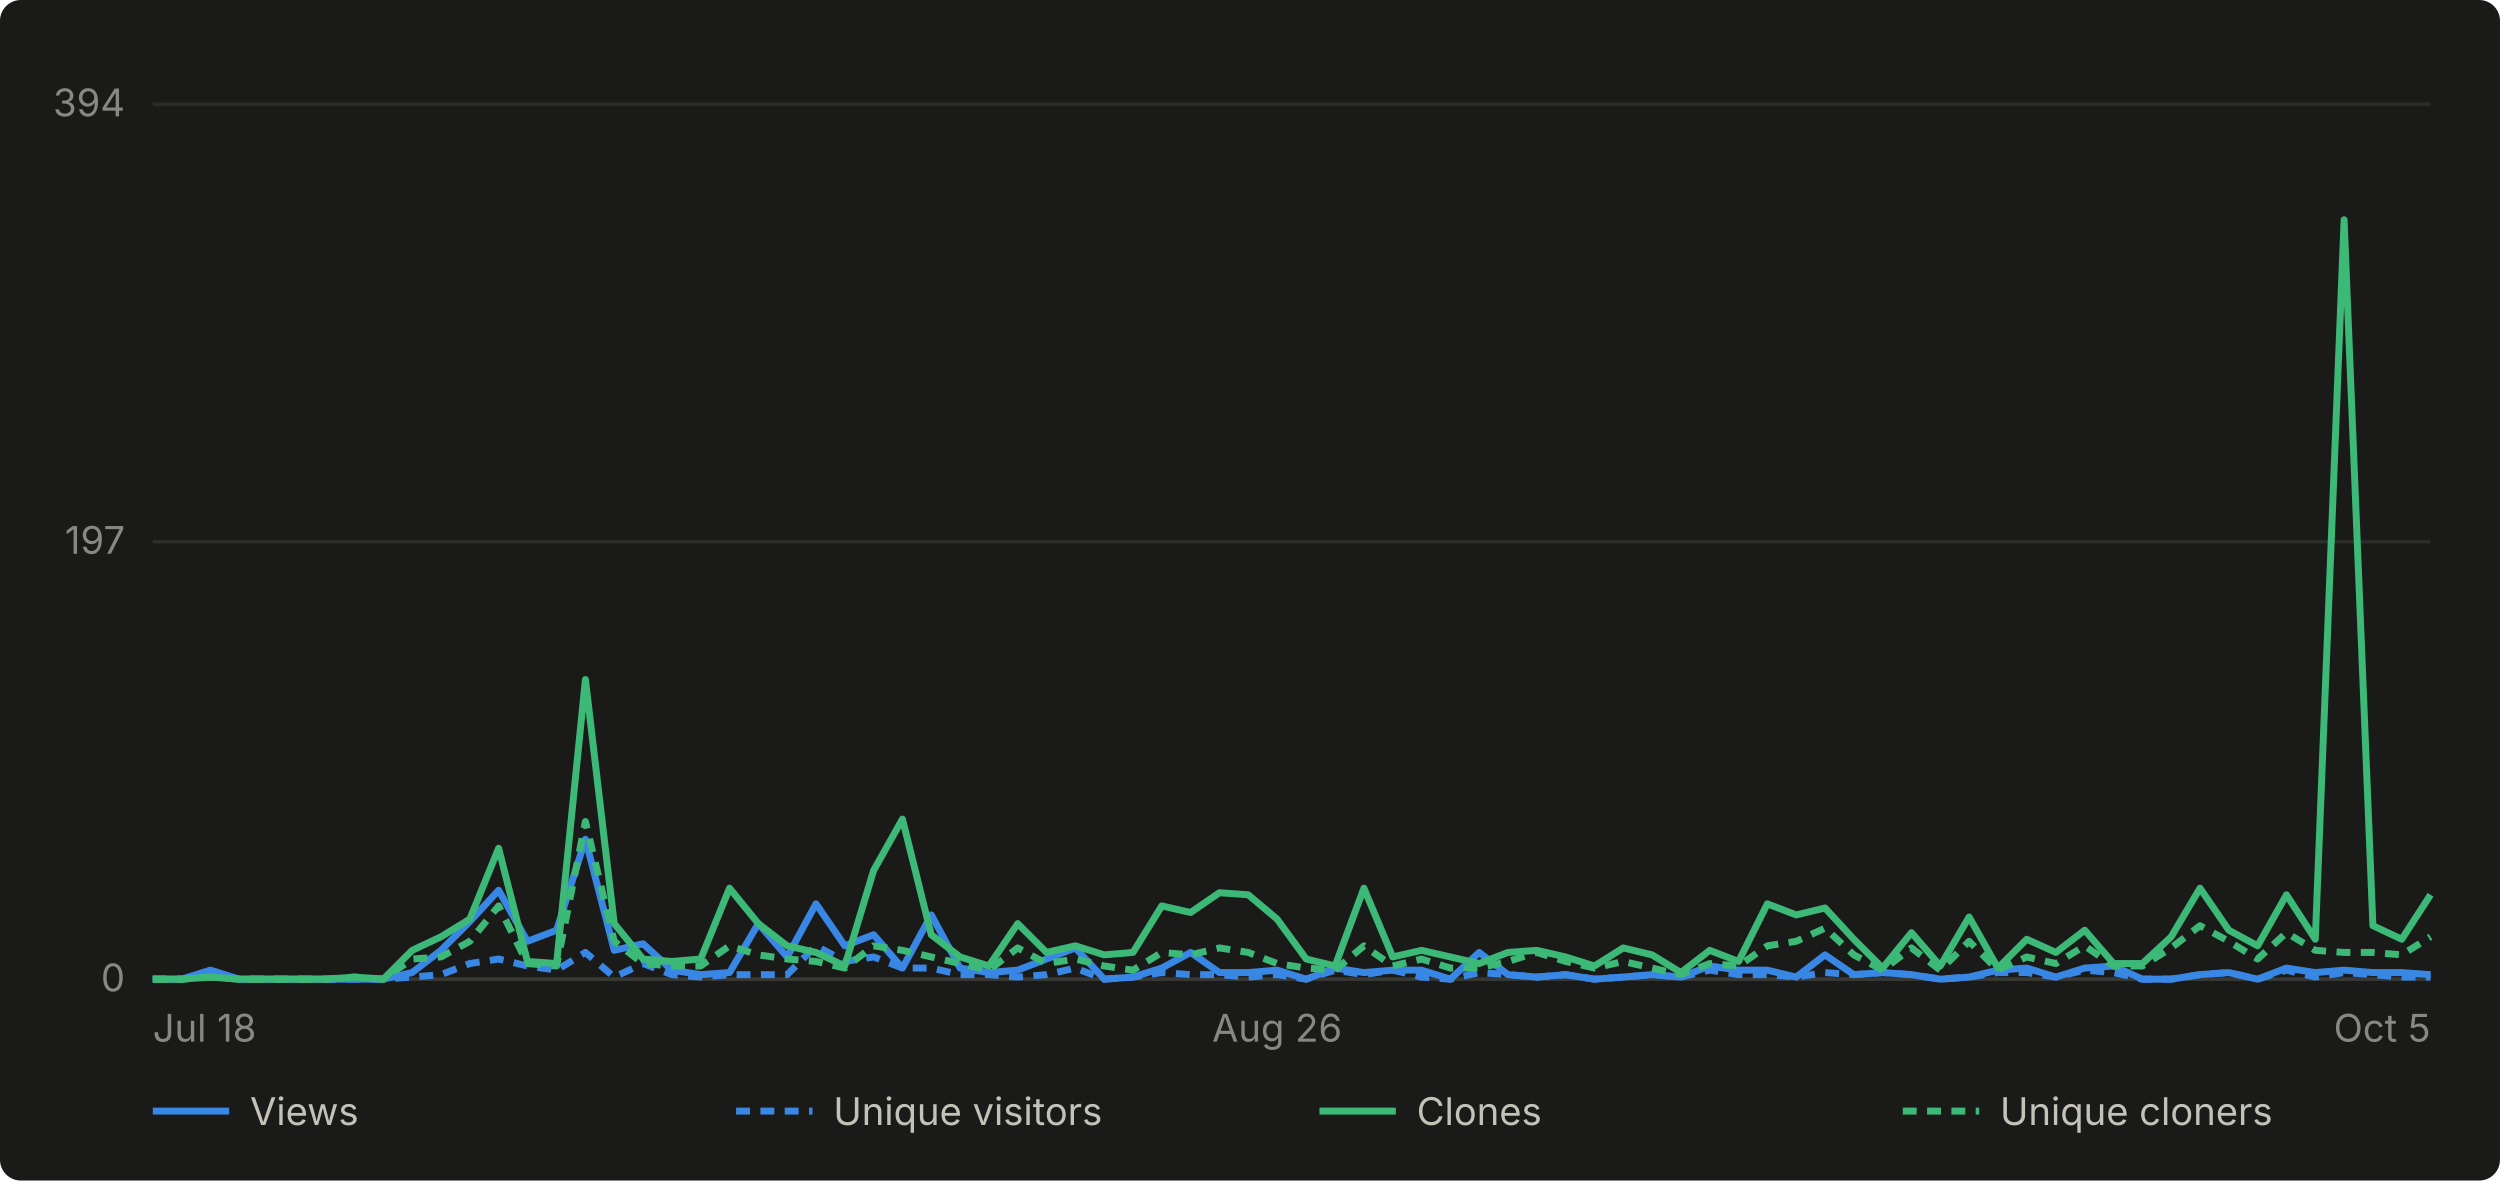
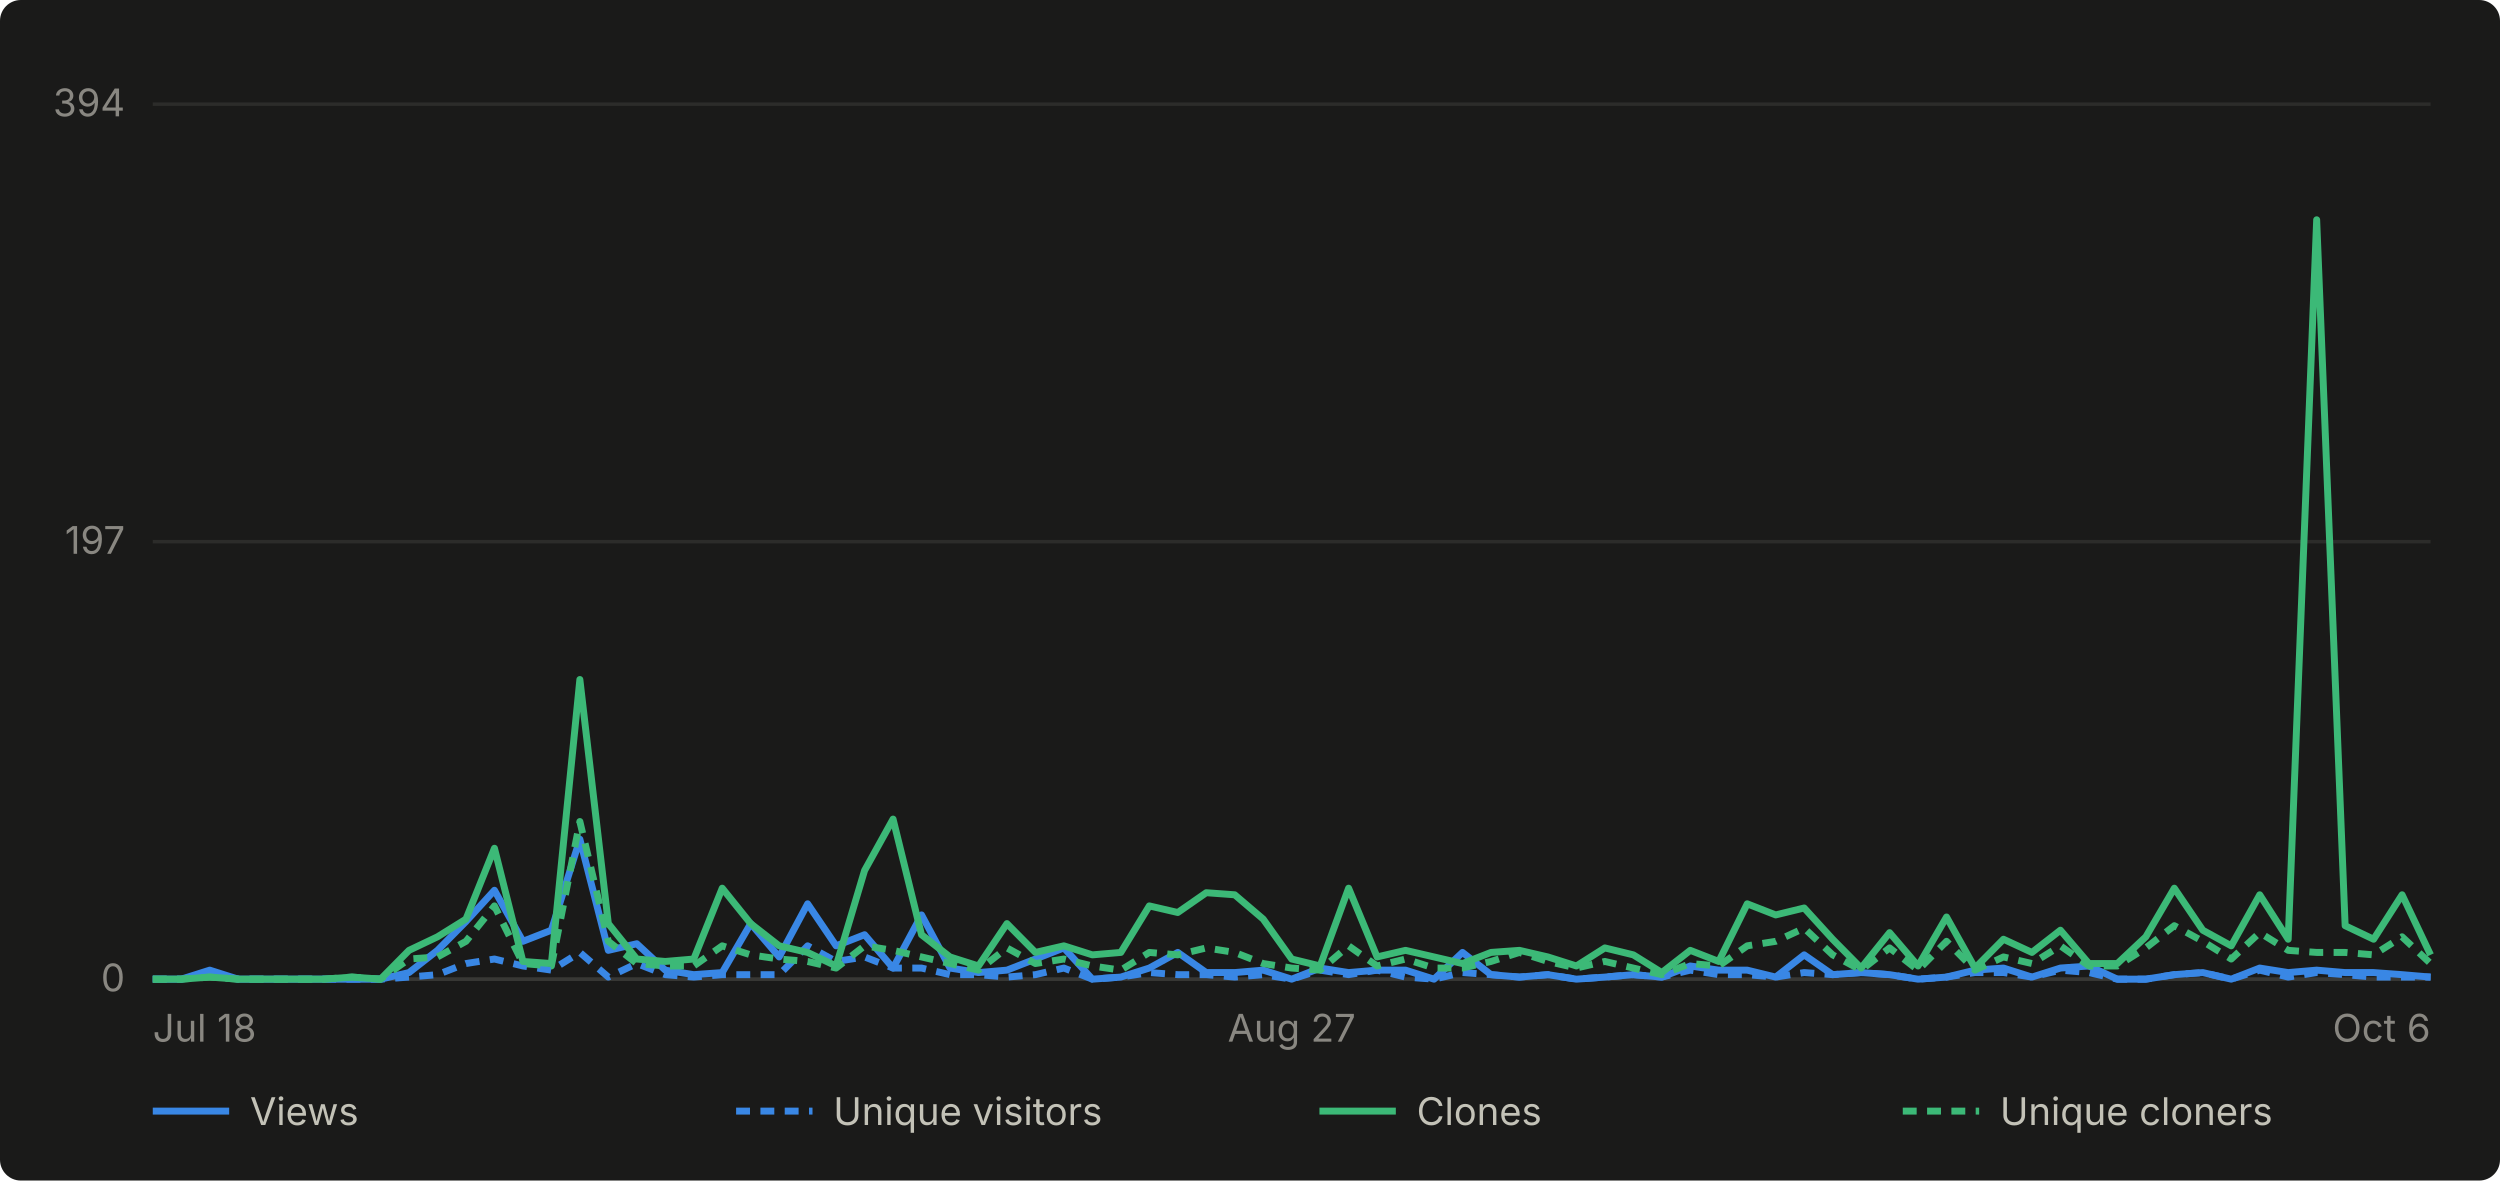
- <svg xmlns="http://www.w3.org/2000/svg" viewBox="0 0 720 340" width="720" height="340" role="img" aria-label="Daily GitHub traffic for abhiunix/AgentHarbor, Jul 18 to Oct 5">
+ <svg xmlns="http://www.w3.org/2000/svg" viewBox="0 0 720 340" width="720" height="340" role="img" aria-label="Daily GitHub traffic for abhiunix/AgentHarbor, Jul 18 to Oct 6">
  <rect width="720" height="340" fill="#1a1a19" rx="6" />
  <g font-family="system-ui, -apple-system, 'Segoe UI', sans-serif">
    <line x1="44" y1="282.0" x2="700" y2="282.0" stroke="#2c2c2a" stroke-width="1" />
    <text x="36" y="285.5" text-anchor="end" fill="#898781" font-size="11">0</text>
    <line x1="44" y1="156.0" x2="700" y2="156.0" stroke="#2c2c2a" stroke-width="1" />
    <text x="36" y="159.5" text-anchor="end" fill="#898781" font-size="11">197</text>
    <line x1="44" y1="30.0" x2="700" y2="30.0" stroke="#2c2c2a" stroke-width="1" />
    <text x="36" y="33.5" text-anchor="end" fill="#898781" font-size="11">394</text>
    <line x1="44" y1="282" x2="700" y2="282" stroke="#383835" stroke-width="1" />
    <text x="44.0" y="300" text-anchor="start" fill="#898781" font-size="11">Jul 18</text>
-     <text x="367.8" y="300" text-anchor="middle" fill="#898781" font-size="11">Aug 26</text>
-     <text x="700.0" y="300" text-anchor="end" fill="#898781" font-size="11">Oct 5</text>
-     <path d="M 44.0 282.0 L 52.3 282.0 L 60.6 279.4 L 68.9 282.0 L 77.2 282.0 L 85.5 282.0 L 93.8 282.0 L 102.1 282.0 L 110.4 282.0 L 118.7 280.1 L 127.0 273.7 L 135.3 265.4 L 143.6 256.4 L 151.9 271.1 L 160.3 267.9 L 168.6 241.7 L 176.9 273.7 L 185.2 271.8 L 193.5 279.4 L 201.8 280.7 L 210.1 280.1 L 218.4 266.0 L 226.7 275.6 L 235.0 260.3 L 243.3 272.4 L 251.6 269.2 L 259.9 278.8 L 268.2 263.5 L 276.5 278.8 L 284.8 280.1 L 293.1 279.4 L 301.4 276.2 L 309.7 273.0 L 318.0 282.0 L 326.3 281.4 L 334.6 278.8 L 342.9 274.3 L 351.2 280.1 L 359.5 280.1 L 367.8 279.4 L 376.2 282.0 L 384.5 278.8 L 392.8 280.1 L 401.1 279.4 L 409.4 279.4 L 417.7 282.0 L 426.0 274.3 L 434.3 280.7 L 442.6 281.4 L 450.9 280.7 L 459.2 282.0 L 467.5 281.4 L 475.8 280.7 L 484.1 281.4 L 492.4 278.2 L 500.7 279.4 L 509.0 279.4 L 517.3 281.4 L 525.6 275.0 L 533.9 280.7 L 542.2 280.1 L 550.5 280.7 L 558.8 282.0 L 567.1 281.4 L 575.4 279.4 L 583.7 278.8 L 592.1 281.4 L 600.4 278.8 L 608.7 278.2 L 617.0 282.0 L 625.3 282.0 L 633.6 280.7 L 641.9 280.1 L 650.2 282.0 L 658.5 278.8 L 666.8 280.1 L 675.1 279.4 L 683.4 280.1 L 691.7 280.1 L 700.0 280.7" fill="none" stroke="#3987e5" stroke-width="2" stroke-linejoin="round" />
-     <path d="M 44.0 282.0 L 52.3 282.0 L 60.6 280.7 L 68.9 282.0 L 77.2 282.0 L 85.5 282.0 L 93.8 282.0 L 102.1 282.0 L 110.4 282.0 L 118.7 281.4 L 127.0 280.7 L 135.3 277.5 L 143.6 276.2 L 151.9 278.2 L 160.3 279.4 L 168.6 274.3 L 176.9 281.4 L 185.2 277.5 L 193.5 280.7 L 201.8 281.4 L 210.1 280.7 L 218.4 280.7 L 226.7 280.7 L 235.0 272.4 L 243.3 276.9 L 251.6 275.6 L 259.9 278.8 L 268.2 278.8 L 276.5 280.7 L 284.8 280.7 L 293.1 281.4 L 301.4 280.7 L 309.7 278.8 L 318.0 282.0 L 326.3 281.4 L 334.6 280.1 L 342.9 280.7 L 351.2 280.7 L 359.5 281.4 L 367.8 280.7 L 376.2 282.0 L 384.5 279.4 L 392.8 280.7 L 401.1 279.4 L 409.4 281.4 L 417.7 282.0 L 426.0 280.1 L 434.3 280.7 L 442.6 281.4 L 450.9 280.7 L 459.2 282.0 L 467.5 281.4 L 475.8 280.7 L 484.1 281.4 L 492.4 279.4 L 500.7 280.7 L 509.0 280.7 L 517.3 281.4 L 525.6 280.1 L 533.9 280.7 L 542.2 280.1 L 550.5 280.7 L 558.8 282.0 L 567.1 281.4 L 575.4 280.1 L 583.7 280.1 L 592.1 281.4 L 600.4 279.4 L 608.7 280.1 L 617.0 282.0 L 625.3 282.0 L 633.6 280.7 L 641.9 280.1 L 650.2 282.0 L 658.5 279.4 L 666.8 281.4 L 675.1 280.1 L 683.4 280.7 L 691.7 281.4 L 700.0 281.4" fill="none" stroke="#3987e5" stroke-width="2" stroke-linejoin="round" stroke-dasharray="4 3" />
-     <path d="M 44.0 282.0 L 52.3 282.0 L 60.6 281.4 L 68.9 282.0 L 77.2 282.0 L 85.5 282.0 L 93.8 282.0 L 102.1 281.4 L 110.4 282.0 L 118.7 273.7 L 127.0 269.8 L 135.3 264.7 L 143.6 244.3 L 151.9 276.9 L 160.3 277.5 L 168.6 195.7 L 176.9 266.0 L 185.2 276.2 L 193.5 276.9 L 201.8 276.2 L 210.1 255.8 L 218.4 266.0 L 226.7 272.4 L 235.0 274.3 L 243.3 278.2 L 251.6 250.7 L 259.9 235.9 L 268.2 269.2 L 276.5 275.6 L 284.8 278.2 L 293.1 266.0 L 301.4 274.3 L 309.7 272.4 L 318.0 275.0 L 326.3 274.3 L 334.6 260.9 L 342.9 262.8 L 351.2 257.1 L 359.5 257.7 L 367.8 264.7 L 376.2 276.2 L 384.5 278.2 L 392.8 255.8 L 401.1 275.6 L 409.4 273.7 L 417.7 275.6 L 426.0 277.5 L 434.3 274.3 L 442.6 273.7 L 450.9 275.6 L 459.2 278.2 L 467.5 273.0 L 475.8 275.0 L 484.1 280.1 L 492.4 273.7 L 500.7 276.9 L 509.0 260.3 L 517.3 263.5 L 525.6 261.5 L 533.9 270.5 L 542.2 278.8 L 550.5 268.6 L 558.8 278.2 L 567.1 264.1 L 575.4 278.8 L 583.7 270.5 L 592.1 274.3 L 600.4 267.9 L 608.7 277.5 L 617.0 277.5 L 625.3 269.8 L 633.6 255.8 L 641.9 267.9 L 650.2 272.4 L 658.5 257.7 L 666.8 270.5 L 675.1 63.3 L 683.4 266.6 L 691.7 270.5 L 700.0 257.7" fill="none" stroke="#3cb977" stroke-width="2" stroke-linejoin="round" />
-     <path d="M 44.0 282.0 L 52.3 282.0 L 60.6 281.4 L 68.9 282.0 L 77.2 282.0 L 85.5 282.0 L 93.8 282.0 L 102.1 281.4 L 110.4 282.0 L 118.7 276.2 L 127.0 275.6 L 135.3 271.1 L 143.6 260.9 L 151.9 277.5 L 160.3 278.2 L 168.6 236.6 L 176.9 271.1 L 185.2 277.5 L 193.5 278.2 L 201.8 278.2 L 210.1 272.4 L 218.4 275.0 L 226.7 276.2 L 235.0 276.9 L 243.3 278.8 L 251.6 272.4 L 259.9 273.7 L 268.2 275.6 L 276.5 277.5 L 284.8 279.4 L 293.1 273.0 L 301.4 277.5 L 309.7 276.2 L 318.0 278.2 L 326.3 279.4 L 334.6 274.3 L 342.9 275.0 L 351.2 273.0 L 359.5 274.3 L 367.8 277.5 L 376.2 278.8 L 384.5 279.4 L 392.8 272.4 L 401.1 278.2 L 409.4 276.2 L 417.7 278.8 L 426.0 278.8 L 434.3 276.9 L 442.6 274.3 L 450.9 276.9 L 459.2 278.8 L 467.5 276.9 L 475.8 278.8 L 484.1 280.7 L 492.4 277.5 L 500.7 278.2 L 509.0 272.4 L 517.3 271.1 L 525.6 267.3 L 533.9 275.0 L 542.2 279.4 L 550.5 273.0 L 558.8 279.4 L 567.1 271.1 L 575.4 279.4 L 583.7 275.6 L 592.1 277.5 L 600.4 272.4 L 608.7 278.2 L 617.0 278.2 L 625.3 273.0 L 633.6 266.6 L 641.9 271.1 L 650.2 276.2 L 658.5 268.6 L 666.8 273.7 L 675.1 274.3 L 683.4 274.3 L 691.7 275.0 L 700.0 269.8" fill="none" stroke="#3cb977" stroke-width="2" stroke-linejoin="round" stroke-dasharray="4 3" />
+     <text x="372.0" y="300" text-anchor="middle" fill="#898781" font-size="11">Aug 27</text>
+     <text x="700.0" y="300" text-anchor="end" fill="#898781" font-size="11">Oct 6</text>
+     <path d="M 44.0 282.0 L 52.2 282.0 L 60.4 279.4 L 68.6 282.0 L 76.8 282.0 L 85.0 282.0 L 93.2 282.0 L 101.4 282.0 L 109.6 282.0 L 117.8 280.1 L 126.0 273.7 L 134.2 265.4 L 142.4 256.4 L 150.6 271.1 L 158.8 267.9 L 167.0 241.7 L 175.2 273.7 L 183.4 271.8 L 191.6 279.4 L 199.8 280.7 L 208.0 280.1 L 216.2 266.0 L 224.4 275.6 L 232.6 260.3 L 240.8 272.4 L 249.0 269.2 L 257.2 278.8 L 265.4 263.5 L 273.6 278.8 L 281.8 280.1 L 290.0 279.4 L 298.2 276.2 L 306.4 273.0 L 314.6 282.0 L 322.8 281.4 L 331.0 278.8 L 339.2 274.3 L 347.4 280.1 L 355.6 280.1 L 363.8 279.4 L 372.0 282.0 L 380.2 278.8 L 388.4 280.1 L 396.6 279.4 L 404.8 279.4 L 413.0 282.0 L 421.2 274.3 L 429.4 280.7 L 437.6 281.4 L 445.8 280.7 L 454.0 282.0 L 462.2 281.4 L 470.4 280.7 L 478.6 281.4 L 486.8 278.2 L 495.0 279.4 L 503.2 279.4 L 511.4 281.4 L 519.6 275.0 L 527.8 280.7 L 536.0 280.1 L 544.2 280.7 L 552.4 282.0 L 560.6 281.4 L 568.8 279.4 L 577.0 278.8 L 585.2 281.4 L 593.4 278.8 L 601.6 278.2 L 609.8 282.0 L 618.0 282.0 L 626.2 280.7 L 634.4 280.1 L 642.6 282.0 L 650.8 278.8 L 659.0 280.1 L 667.2 279.4 L 675.4 280.1 L 683.6 280.1 L 691.8 280.7 L 700.0 281.4" fill="none" stroke="#3987e5" stroke-width="2" stroke-linejoin="round" />
+     <path d="M 44.0 282.0 L 52.2 282.0 L 60.4 280.7 L 68.6 282.0 L 76.8 282.0 L 85.0 282.0 L 93.2 282.0 L 101.4 282.0 L 109.6 282.0 L 117.8 281.4 L 126.0 280.7 L 134.2 277.5 L 142.4 276.2 L 150.6 278.2 L 158.8 279.4 L 167.0 274.3 L 175.2 281.4 L 183.4 277.5 L 191.6 280.7 L 199.8 281.4 L 208.0 280.7 L 216.2 280.7 L 224.4 280.7 L 232.6 272.4 L 240.8 276.9 L 249.0 275.6 L 257.2 278.8 L 265.4 278.8 L 273.6 280.7 L 281.8 280.7 L 290.0 281.4 L 298.2 280.7 L 306.4 278.8 L 314.6 282.0 L 322.8 281.4 L 331.0 280.1 L 339.2 280.7 L 347.4 280.7 L 355.6 281.4 L 363.8 280.7 L 372.0 282.0 L 380.2 279.4 L 388.4 280.7 L 396.6 279.4 L 404.8 281.4 L 413.0 282.0 L 421.2 280.1 L 429.4 280.7 L 437.6 281.4 L 445.8 280.7 L 454.0 282.0 L 462.2 281.4 L 470.4 280.7 L 478.6 281.4 L 486.8 279.4 L 495.0 280.7 L 503.2 280.7 L 511.4 281.4 L 519.6 280.1 L 527.8 280.7 L 536.0 280.1 L 544.2 280.7 L 552.4 282.0 L 560.6 281.4 L 568.8 280.1 L 577.0 280.1 L 585.2 281.4 L 593.4 279.4 L 601.6 280.1 L 609.8 282.0 L 618.0 282.0 L 626.2 280.7 L 634.4 280.1 L 642.6 282.0 L 650.8 279.4 L 659.0 281.4 L 667.2 280.1 L 675.4 280.7 L 683.6 281.4 L 691.8 281.4 L 700.0 281.4" fill="none" stroke="#3987e5" stroke-width="2" stroke-linejoin="round" stroke-dasharray="4 3" />
+     <path d="M 44.0 282.0 L 52.2 282.0 L 60.4 281.4 L 68.6 282.0 L 76.8 282.0 L 85.0 282.0 L 93.2 282.0 L 101.4 281.4 L 109.6 282.0 L 117.8 273.7 L 126.0 269.8 L 134.2 264.7 L 142.4 244.3 L 150.6 276.9 L 158.8 277.5 L 167.0 195.7 L 175.2 266.0 L 183.4 276.2 L 191.6 276.9 L 199.8 276.2 L 208.0 255.8 L 216.2 266.0 L 224.4 272.4 L 232.6 274.3 L 240.8 278.2 L 249.0 250.7 L 257.2 235.9 L 265.4 269.2 L 273.6 275.6 L 281.8 278.2 L 290.0 266.0 L 298.2 274.3 L 306.4 272.4 L 314.6 275.0 L 322.8 274.3 L 331.0 260.9 L 339.2 262.8 L 347.4 257.1 L 355.6 257.7 L 363.8 264.7 L 372.0 276.2 L 380.2 278.2 L 388.4 255.8 L 396.6 275.6 L 404.8 273.7 L 413.0 275.6 L 421.2 277.5 L 429.4 274.3 L 437.6 273.7 L 445.8 275.6 L 454.0 278.2 L 462.2 273.0 L 470.4 275.0 L 478.6 280.1 L 486.8 273.7 L 495.0 276.9 L 503.2 260.3 L 511.4 263.5 L 519.6 261.5 L 527.8 270.5 L 536.0 278.8 L 544.2 268.6 L 552.4 278.2 L 560.6 264.1 L 568.8 278.8 L 577.0 270.5 L 585.2 274.3 L 593.4 267.9 L 601.6 277.5 L 609.8 277.5 L 618.0 269.8 L 626.2 255.8 L 634.4 267.9 L 642.6 272.4 L 650.8 257.7 L 659.0 270.5 L 667.2 63.3 L 675.4 266.6 L 683.6 270.5 L 691.8 257.7 L 700.0 275.0" fill="none" stroke="#3cb977" stroke-width="2" stroke-linejoin="round" />
+     <path d="M 44.0 282.0 L 52.2 282.0 L 60.4 281.4 L 68.6 282.0 L 76.8 282.0 L 85.0 282.0 L 93.2 282.0 L 101.4 281.4 L 109.6 282.0 L 117.8 276.2 L 126.0 275.6 L 134.2 271.1 L 142.4 260.9 L 150.6 277.5 L 158.8 278.2 L 167.0 236.6 L 175.2 271.1 L 183.4 277.5 L 191.6 278.2 L 199.8 278.2 L 208.0 272.4 L 216.2 275.0 L 224.4 276.2 L 232.6 276.9 L 240.8 278.8 L 249.0 272.4 L 257.2 273.7 L 265.4 275.6 L 273.6 277.5 L 281.8 279.4 L 290.0 273.0 L 298.2 277.5 L 306.4 276.2 L 314.6 278.2 L 322.8 279.4 L 331.0 274.3 L 339.2 275.0 L 347.4 273.0 L 355.6 274.3 L 363.8 277.5 L 372.0 278.8 L 380.2 279.4 L 388.4 272.4 L 396.6 278.2 L 404.8 276.2 L 413.0 278.8 L 421.2 278.8 L 429.4 276.9 L 437.6 274.3 L 445.8 276.9 L 454.0 278.8 L 462.2 276.9 L 470.4 278.8 L 478.6 280.7 L 486.8 277.5 L 495.0 278.2 L 503.2 272.4 L 511.4 271.1 L 519.6 267.3 L 527.8 275.0 L 536.0 279.4 L 544.2 273.0 L 552.4 279.4 L 560.6 271.1 L 568.8 279.4 L 577.0 275.6 L 585.2 277.5 L 593.4 272.4 L 601.6 278.2 L 609.8 278.2 L 618.0 273.0 L 626.2 266.6 L 634.4 271.1 L 642.6 276.2 L 650.8 268.6 L 659.0 273.7 L 667.2 274.3 L 675.4 274.3 L 683.6 275.0 L 691.8 269.8 L 700.0 277.5" fill="none" stroke="#3cb977" stroke-width="2" stroke-linejoin="round" stroke-dasharray="4 3" />
    <line x1="44" y1="320" x2="66" y2="320" stroke="#3987e5" stroke-width="2" />
    <text x="72" y="324" fill="#c3c2b7" font-size="11">Views</text>
    <line x1="212" y1="320" x2="234" y2="320" stroke="#3987e5" stroke-width="2" stroke-dasharray="4 3" />
    <text x="240" y="324" fill="#c3c2b7" font-size="11">Unique visitors</text>
    <line x1="380" y1="320" x2="402" y2="320" stroke="#3cb977" stroke-width="2" />
    <text x="408" y="324" fill="#c3c2b7" font-size="11">Clones</text>
    <line x1="548" y1="320" x2="570" y2="320" stroke="#3cb977" stroke-width="2" stroke-dasharray="4 3" />
    <text x="576" y="324" fill="#c3c2b7" font-size="11">Unique cloners</text>
  </g>
</svg>
